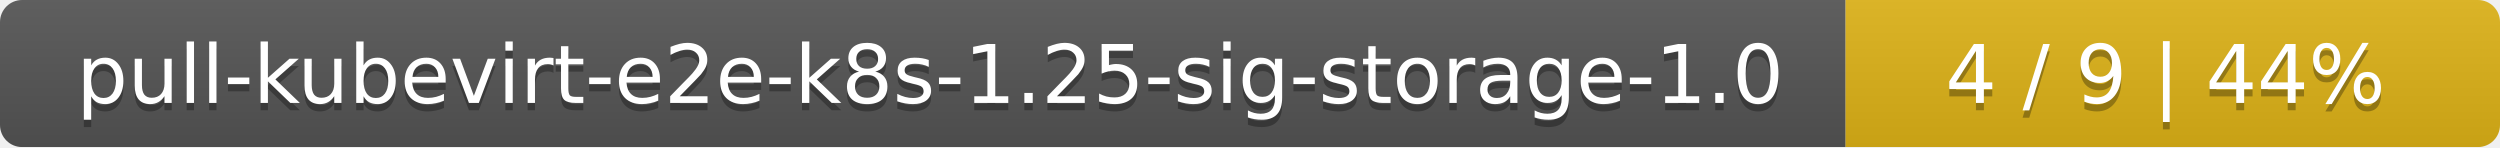
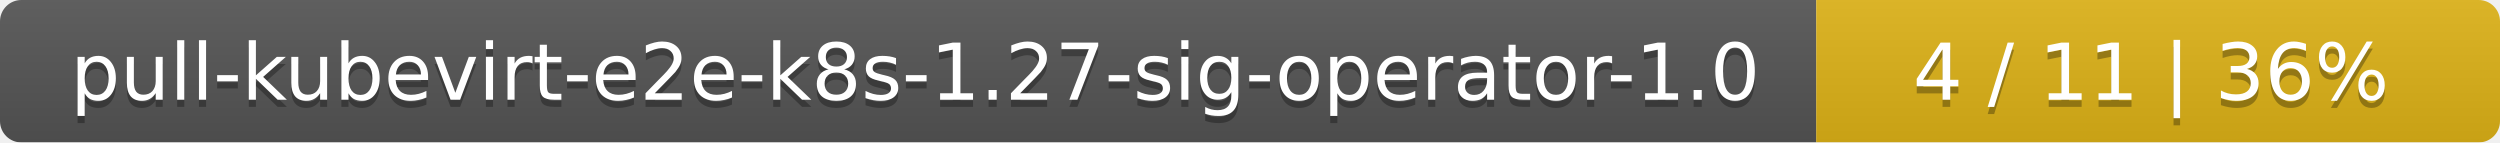
- <svg xmlns="http://www.w3.org/2000/svg" width="340" height="20">
+ <svg xmlns="http://www.w3.org/2000/svg" width="351" height="20">
  <linearGradient id="smooth" x2="0" y2="100%">
    <stop offset="0" stop-color="#bbb" stop-opacity=".1" />
    <stop offset="1" stop-opacity=".1" />
  </linearGradient>
  <mask id="round">
-     <rect width="340" height="20" rx="3" fill="#fff" />
+     <rect width="351" height="20" rx="3" fill="#fff" />
  </mask>
  <g mask="url(#round)">
-     <rect width="251" height="20" fill="#555" />
-     <rect x="251" width="89" height="20" fill="#dfb317" />
-     <rect width="340" height="20" fill="url(#smooth)" />
+     <rect width="255" height="20" fill="#555" />
+     <rect x="255" width="96" height="20" fill="#dfb317" />
+     <rect width="351" height="20" fill="url(#smooth)" />
  </g>
  <g fill="#fff" text-anchor="middle" font-family="DejaVu Sans,Verdana,Geneva,sans-serif" font-size="11">
-     <text x="126.5" y="15" fill="#010101" fill-opacity=".3">pull-kubevirt-e2e-k8s-1.25-sig-storage-1.0</text>
-     <text x="126.5" y="14">pull-kubevirt-e2e-k8s-1.25-sig-storage-1.0</text>
-     <text x="294.5" y="15" fill="#010101" fill-opacity=".3">4 / 9    |    44%</text>
-     <text x="294.5" y="14">4 / 9    |    44%</text>
+     <text x="128.5" y="15" fill="#010101" fill-opacity=".3">pull-kubevirt-e2e-k8s-1.27-sig-operator-1.0</text>
+     <text x="128.5" y="14">pull-kubevirt-e2e-k8s-1.27-sig-operator-1.0</text>
+     <text x="302" y="15" fill="#010101" fill-opacity=".3">4 / 11    |    36%</text>
+     <text x="302" y="14">4 / 11    |    36%</text>
  </g>
</svg>
